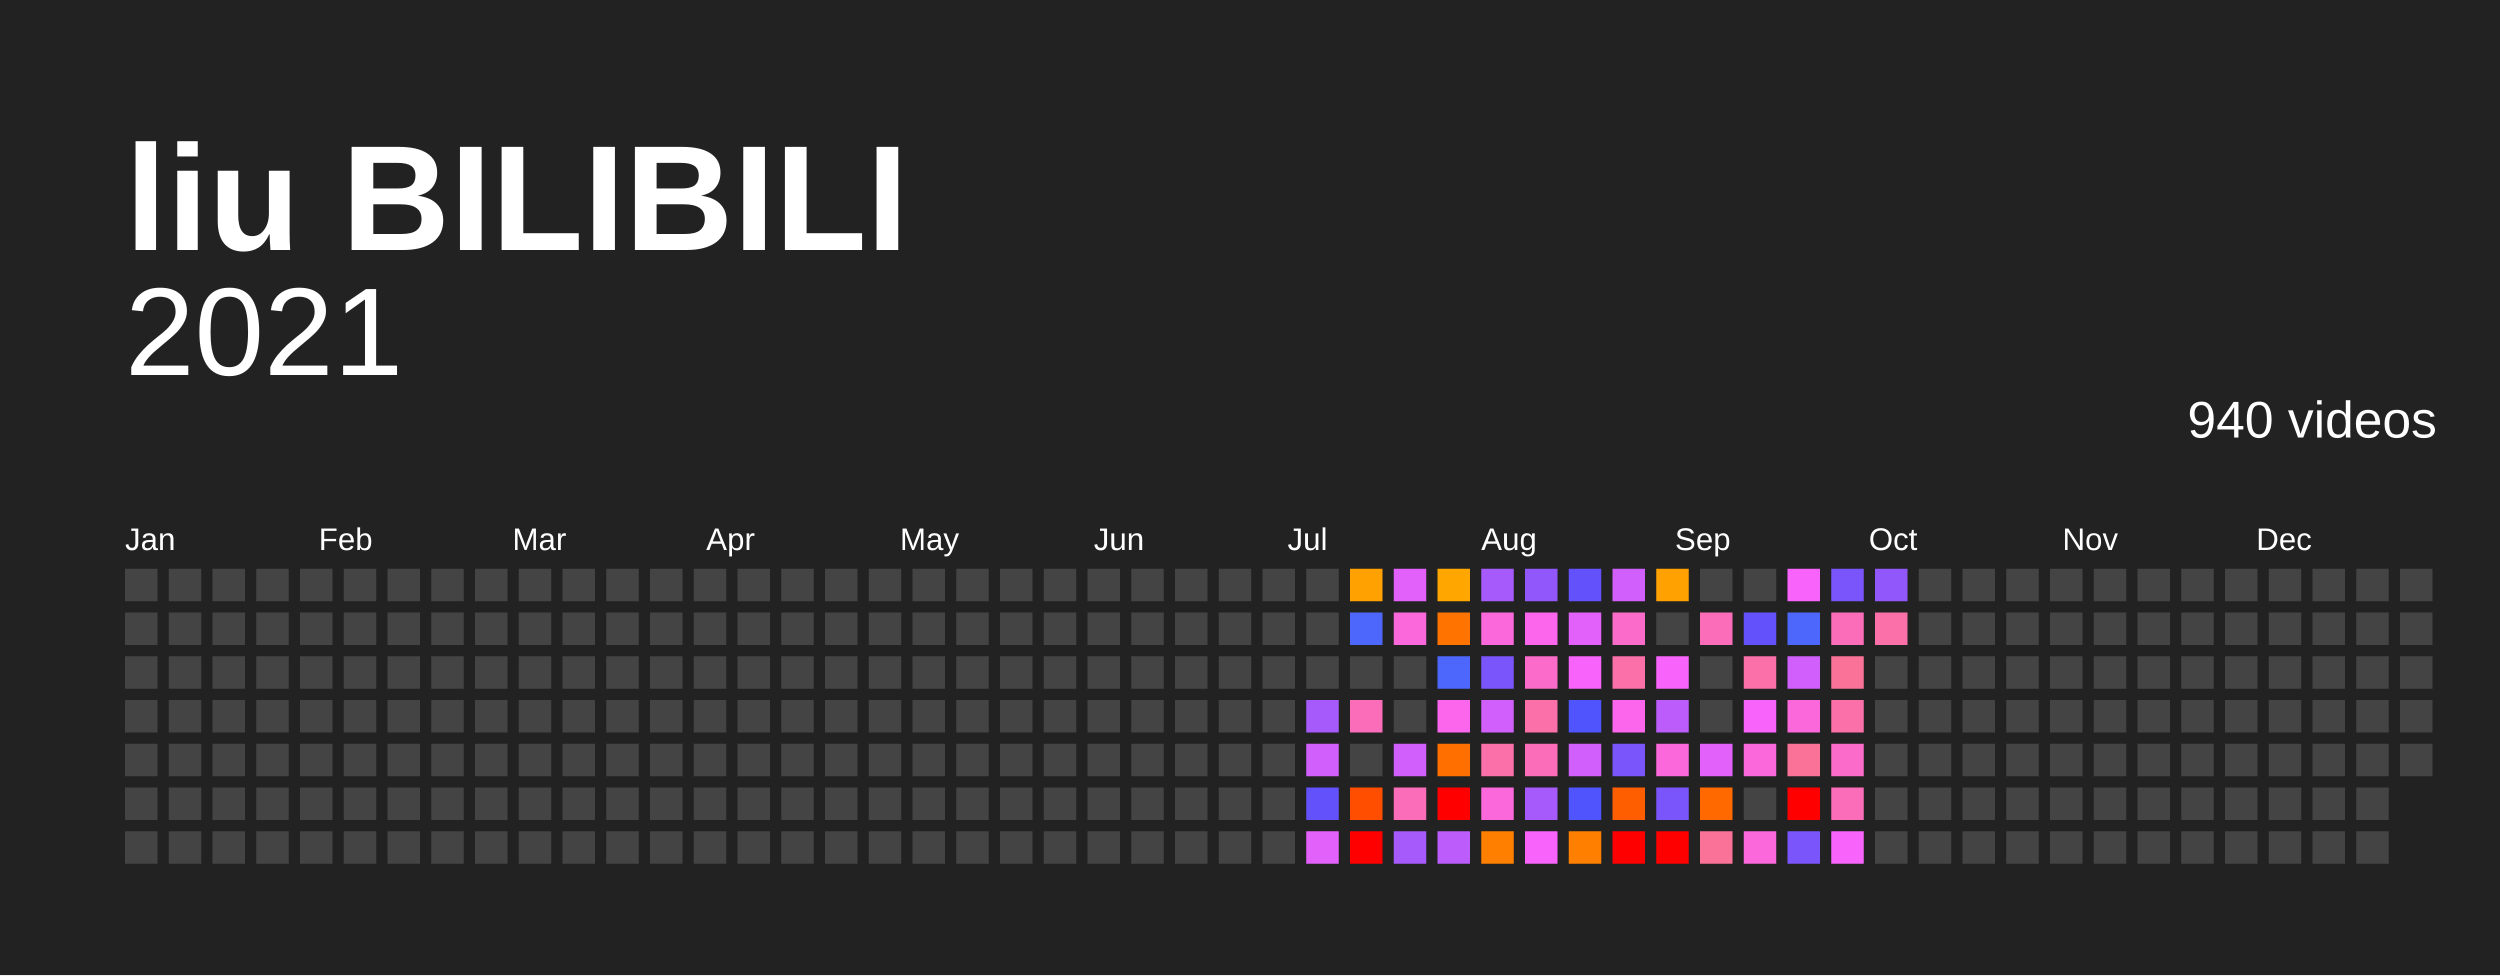
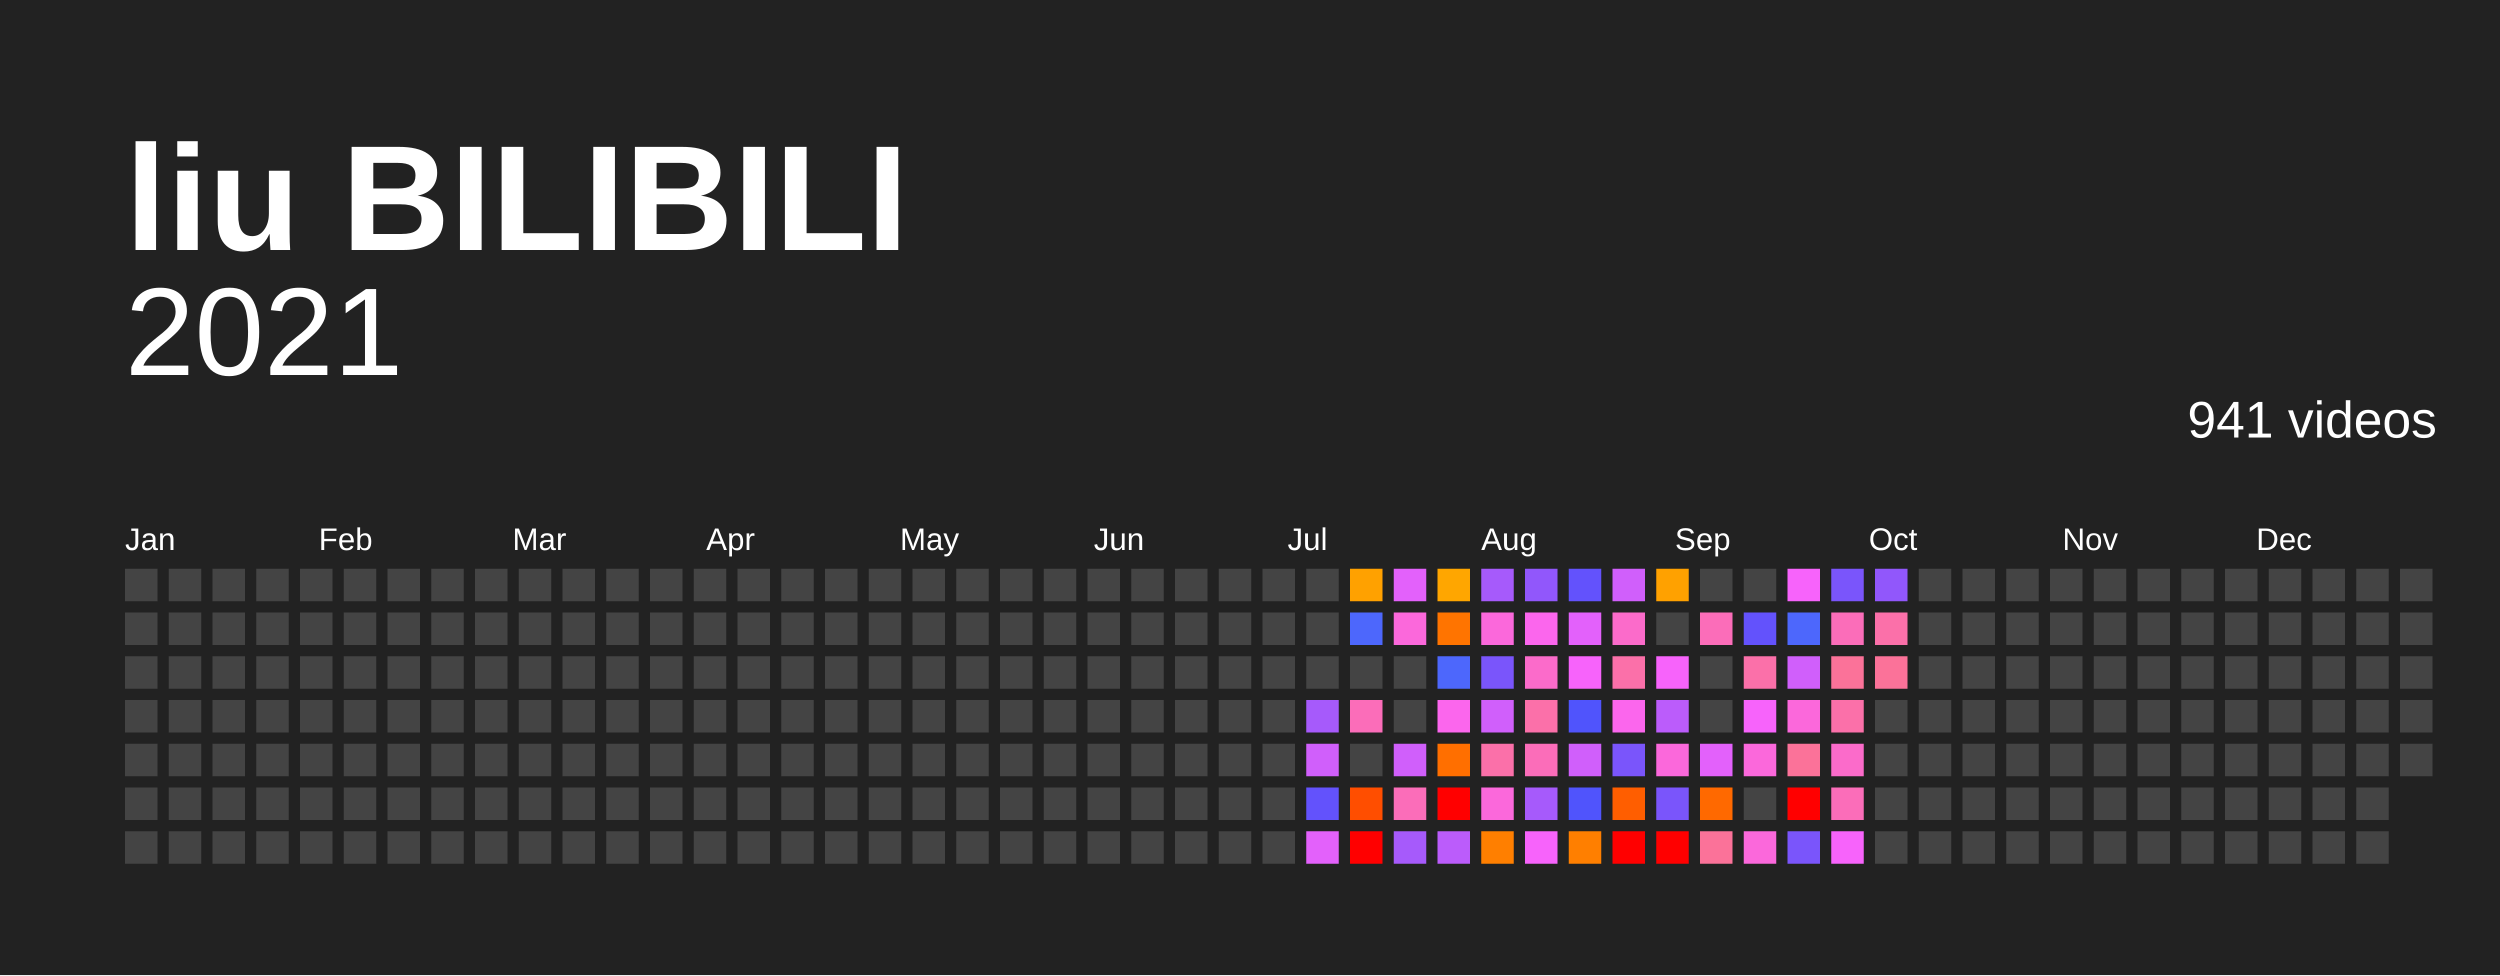
<svg xmlns="http://www.w3.org/2000/svg" baseProfile="full" height="78mm" version="1.1" viewBox="0,0,200,78" width="200mm">
  <defs />
  <rect fill="#222222" height="78" width="200" x="0" y="0" />
  <text fill="#FFFFFF" style="font-size:12px; font-family:Arial; font-weight:bold;" x="10" y="20">liu BILIBILI</text>
  <text alignment-baseline="hanging" fill="#FFFFFF" style="font-size:10.0px; font-family:Arial;" x="10" y="30">2021</text>
-   <text alignment-baseline="hanging" fill="#FFFFFF" style="font-size:4.125px; font-family:Arial;" x="175" y="35">940 videos</text>
+   <text alignment-baseline="hanging" fill="#FFFFFF" style="font-size:4.125px; font-family:Arial;" x="175" y="35">941 videos</text>
  <text fill="#FFFFFF" style="font-size:2.5px; font-family:Arial" x="10.0" y="44">Jan</text>
  <text fill="#FFFFFF" style="font-size:2.5px; font-family:Arial" x="25.5" y="44">Feb</text>
  <text fill="#FFFFFF" style="font-size:2.5px; font-family:Arial" x="41.0" y="44">Mar</text>
  <text fill="#FFFFFF" style="font-size:2.5px; font-family:Arial" x="56.5" y="44">Apr</text>
  <text fill="#FFFFFF" style="font-size:2.5px; font-family:Arial" x="72.0" y="44">May</text>
  <text fill="#FFFFFF" style="font-size:2.5px; font-family:Arial" x="87.5" y="44">Jun</text>
  <text fill="#FFFFFF" style="font-size:2.5px; font-family:Arial" x="103.0" y="44">Jul</text>
  <text fill="#FFFFFF" style="font-size:2.5px; font-family:Arial" x="118.5" y="44">Aug</text>
  <text fill="#FFFFFF" style="font-size:2.5px; font-family:Arial" x="134.0" y="44">Sep</text>
  <text fill="#FFFFFF" style="font-size:2.5px; font-family:Arial" x="149.5" y="44">Oct</text>
  <text fill="#FFFFFF" style="font-size:2.5px; font-family:Arial" x="165.0" y="44">Nov</text>
  <text fill="#FFFFFF" style="font-size:2.5px; font-family:Arial" x="180.5" y="44">Dec</text>
  <rect fill="#444444" height="2.6" width="2.6" x="10.0" y="45.5" />
  <rect fill="#444444" height="2.6" width="2.6" x="10.0" y="49.0" />
  <rect fill="#444444" height="2.6" width="2.6" x="10.0" y="52.5" />
  <rect fill="#444444" height="2.6" width="2.6" x="10.0" y="56.0" />
  <rect fill="#444444" height="2.6" width="2.6" x="10.0" y="59.5" />
  <rect fill="#444444" height="2.6" width="2.6" x="10.0" y="63.0" />
  <rect fill="#444444" height="2.6" width="2.6" x="10.0" y="66.5" />
  <rect fill="#444444" height="2.6" width="2.6" x="13.5" y="45.5" />
  <rect fill="#444444" height="2.6" width="2.6" x="13.5" y="49.0" />
  <rect fill="#444444" height="2.6" width="2.6" x="13.5" y="52.5" />
  <rect fill="#444444" height="2.6" width="2.6" x="13.5" y="56.0" />
  <rect fill="#444444" height="2.6" width="2.6" x="13.5" y="59.5" />
  <rect fill="#444444" height="2.6" width="2.6" x="13.5" y="63.0" />
  <rect fill="#444444" height="2.6" width="2.6" x="13.5" y="66.5" />
  <rect fill="#444444" height="2.6" width="2.6" x="17.0" y="45.5" />
  <rect fill="#444444" height="2.6" width="2.6" x="17.0" y="49.0" />
  <rect fill="#444444" height="2.6" width="2.6" x="17.0" y="52.5" />
  <rect fill="#444444" height="2.6" width="2.6" x="17.0" y="56.0" />
  <rect fill="#444444" height="2.6" width="2.6" x="17.0" y="59.5" />
  <rect fill="#444444" height="2.6" width="2.6" x="17.0" y="63.0" />
  <rect fill="#444444" height="2.6" width="2.6" x="17.0" y="66.5" />
  <rect fill="#444444" height="2.6" width="2.6" x="20.5" y="45.5" />
  <rect fill="#444444" height="2.6" width="2.6" x="20.5" y="49.0" />
  <rect fill="#444444" height="2.6" width="2.6" x="20.5" y="52.5" />
  <rect fill="#444444" height="2.6" width="2.6" x="20.5" y="56.0" />
  <rect fill="#444444" height="2.6" width="2.6" x="20.5" y="59.5" />
  <rect fill="#444444" height="2.6" width="2.6" x="20.5" y="63.0" />
  <rect fill="#444444" height="2.6" width="2.6" x="20.5" y="66.5" />
  <rect fill="#444444" height="2.6" width="2.6" x="24.0" y="45.5" />
  <rect fill="#444444" height="2.6" width="2.6" x="24.0" y="49.0" />
  <rect fill="#444444" height="2.6" width="2.6" x="24.0" y="52.5" />
  <rect fill="#444444" height="2.6" width="2.6" x="24.0" y="56.0" />
  <rect fill="#444444" height="2.6" width="2.6" x="24.0" y="59.5" />
  <rect fill="#444444" height="2.6" width="2.6" x="24.0" y="63.0" />
  <rect fill="#444444" height="2.6" width="2.6" x="24.0" y="66.5" />
  <rect fill="#444444" height="2.6" width="2.6" x="27.5" y="45.5" />
  <rect fill="#444444" height="2.6" width="2.6" x="27.5" y="49.0" />
  <rect fill="#444444" height="2.6" width="2.6" x="27.5" y="52.5" />
  <rect fill="#444444" height="2.6" width="2.6" x="27.5" y="56.0" />
  <rect fill="#444444" height="2.6" width="2.6" x="27.5" y="59.5" />
  <rect fill="#444444" height="2.6" width="2.6" x="27.5" y="63.0" />
  <rect fill="#444444" height="2.6" width="2.6" x="27.5" y="66.5" />
  <rect fill="#444444" height="2.6" width="2.6" x="31.0" y="45.5" />
  <rect fill="#444444" height="2.6" width="2.6" x="31.0" y="49.0" />
  <rect fill="#444444" height="2.6" width="2.6" x="31.0" y="52.5" />
  <rect fill="#444444" height="2.6" width="2.6" x="31.0" y="56.0" />
  <rect fill="#444444" height="2.6" width="2.6" x="31.0" y="59.5" />
  <rect fill="#444444" height="2.6" width="2.6" x="31.0" y="63.0" />
  <rect fill="#444444" height="2.6" width="2.6" x="31.0" y="66.5" />
  <rect fill="#444444" height="2.6" width="2.6" x="34.5" y="45.5" />
  <rect fill="#444444" height="2.6" width="2.6" x="34.5" y="49.0" />
  <rect fill="#444444" height="2.6" width="2.6" x="34.5" y="52.5" />
  <rect fill="#444444" height="2.6" width="2.6" x="34.5" y="56.0" />
  <rect fill="#444444" height="2.6" width="2.6" x="34.5" y="59.5" />
  <rect fill="#444444" height="2.6" width="2.6" x="34.5" y="63.0" />
  <rect fill="#444444" height="2.6" width="2.6" x="34.5" y="66.5" />
  <rect fill="#444444" height="2.6" width="2.6" x="38.0" y="45.5" />
  <rect fill="#444444" height="2.6" width="2.6" x="38.0" y="49.0" />
  <rect fill="#444444" height="2.6" width="2.6" x="38.0" y="52.5" />
  <rect fill="#444444" height="2.6" width="2.6" x="38.0" y="56.0" />
  <rect fill="#444444" height="2.6" width="2.6" x="38.0" y="59.5" />
  <rect fill="#444444" height="2.6" width="2.6" x="38.0" y="63.0" />
  <rect fill="#444444" height="2.6" width="2.6" x="38.0" y="66.5" />
  <rect fill="#444444" height="2.6" width="2.6" x="41.5" y="45.5" />
  <rect fill="#444444" height="2.6" width="2.6" x="41.5" y="49.0" />
  <rect fill="#444444" height="2.6" width="2.6" x="41.5" y="52.5" />
  <rect fill="#444444" height="2.6" width="2.6" x="41.5" y="56.0" />
  <rect fill="#444444" height="2.6" width="2.6" x="41.5" y="59.5" />
  <rect fill="#444444" height="2.6" width="2.6" x="41.5" y="63.0" />
  <rect fill="#444444" height="2.6" width="2.6" x="41.5" y="66.5" />
  <rect fill="#444444" height="2.6" width="2.6" x="45.0" y="45.5" />
  <rect fill="#444444" height="2.6" width="2.6" x="45.0" y="49.0" />
  <rect fill="#444444" height="2.6" width="2.6" x="45.0" y="52.5" />
  <rect fill="#444444" height="2.6" width="2.6" x="45.0" y="56.0" />
  <rect fill="#444444" height="2.6" width="2.6" x="45.0" y="59.5" />
  <rect fill="#444444" height="2.6" width="2.6" x="45.0" y="63.0" />
  <rect fill="#444444" height="2.6" width="2.6" x="45.0" y="66.5" />
  <rect fill="#444444" height="2.6" width="2.6" x="48.5" y="45.5" />
  <rect fill="#444444" height="2.6" width="2.6" x="48.5" y="49.0" />
  <rect fill="#444444" height="2.6" width="2.6" x="48.5" y="52.5" />
  <rect fill="#444444" height="2.6" width="2.6" x="48.5" y="56.0" />
  <rect fill="#444444" height="2.6" width="2.6" x="48.5" y="59.5" />
  <rect fill="#444444" height="2.6" width="2.6" x="48.5" y="63.0" />
  <rect fill="#444444" height="2.6" width="2.6" x="48.5" y="66.5" />
  <rect fill="#444444" height="2.6" width="2.6" x="52.0" y="45.5" />
  <rect fill="#444444" height="2.6" width="2.6" x="52.0" y="49.0" />
  <rect fill="#444444" height="2.6" width="2.6" x="52.0" y="52.5" />
  <rect fill="#444444" height="2.6" width="2.6" x="52.0" y="56.0" />
  <rect fill="#444444" height="2.6" width="2.6" x="52.0" y="59.5" />
  <rect fill="#444444" height="2.6" width="2.6" x="52.0" y="63.0" />
  <rect fill="#444444" height="2.6" width="2.6" x="52.0" y="66.5" />
  <rect fill="#444444" height="2.6" width="2.6" x="55.5" y="45.5" />
  <rect fill="#444444" height="2.6" width="2.6" x="55.5" y="49.0" />
  <rect fill="#444444" height="2.6" width="2.6" x="55.5" y="52.5" />
  <rect fill="#444444" height="2.6" width="2.6" x="55.5" y="56.0" />
  <rect fill="#444444" height="2.6" width="2.6" x="55.5" y="59.5" />
  <rect fill="#444444" height="2.6" width="2.6" x="55.5" y="63.0" />
  <rect fill="#444444" height="2.6" width="2.6" x="55.5" y="66.5" />
  <rect fill="#444444" height="2.6" width="2.6" x="59.0" y="45.5" />
  <rect fill="#444444" height="2.6" width="2.6" x="59.0" y="49.0" />
  <rect fill="#444444" height="2.6" width="2.6" x="59.0" y="52.5" />
  <rect fill="#444444" height="2.6" width="2.6" x="59.0" y="56.0" />
  <rect fill="#444444" height="2.6" width="2.6" x="59.0" y="59.5" />
  <rect fill="#444444" height="2.6" width="2.6" x="59.0" y="63.0" />
  <rect fill="#444444" height="2.6" width="2.6" x="59.0" y="66.5" />
  <rect fill="#444444" height="2.6" width="2.6" x="62.5" y="45.5" />
  <rect fill="#444444" height="2.6" width="2.6" x="62.5" y="49.0" />
  <rect fill="#444444" height="2.6" width="2.6" x="62.5" y="52.5" />
  <rect fill="#444444" height="2.6" width="2.6" x="62.5" y="56.0" />
  <rect fill="#444444" height="2.6" width="2.6" x="62.5" y="59.5" />
  <rect fill="#444444" height="2.6" width="2.6" x="62.5" y="63.0" />
  <rect fill="#444444" height="2.6" width="2.6" x="62.5" y="66.5" />
  <rect fill="#444444" height="2.6" width="2.6" x="66.0" y="45.5" />
  <rect fill="#444444" height="2.6" width="2.6" x="66.0" y="49.0" />
  <rect fill="#444444" height="2.6" width="2.6" x="66.0" y="52.5" />
  <rect fill="#444444" height="2.6" width="2.6" x="66.0" y="56.0" />
  <rect fill="#444444" height="2.6" width="2.6" x="66.0" y="59.5" />
  <rect fill="#444444" height="2.6" width="2.6" x="66.0" y="63.0" />
  <rect fill="#444444" height="2.6" width="2.6" x="66.0" y="66.5" />
  <rect fill="#444444" height="2.6" width="2.6" x="69.5" y="45.5" />
  <rect fill="#444444" height="2.6" width="2.6" x="69.5" y="49.0" />
  <rect fill="#444444" height="2.6" width="2.6" x="69.5" y="52.5" />
  <rect fill="#444444" height="2.6" width="2.6" x="69.5" y="56.0" />
  <rect fill="#444444" height="2.6" width="2.6" x="69.5" y="59.5" />
  <rect fill="#444444" height="2.6" width="2.6" x="69.5" y="63.0" />
  <rect fill="#444444" height="2.6" width="2.6" x="69.5" y="66.5" />
  <rect fill="#444444" height="2.6" width="2.6" x="73.0" y="45.5" />
  <rect fill="#444444" height="2.6" width="2.6" x="73.0" y="49.0" />
  <rect fill="#444444" height="2.6" width="2.6" x="73.0" y="52.5" />
  <rect fill="#444444" height="2.6" width="2.6" x="73.0" y="56.0" />
  <rect fill="#444444" height="2.6" width="2.6" x="73.0" y="59.5" />
  <rect fill="#444444" height="2.6" width="2.6" x="73.0" y="63.0" />
  <rect fill="#444444" height="2.6" width="2.6" x="73.0" y="66.5" />
  <rect fill="#444444" height="2.6" width="2.6" x="76.5" y="45.5" />
  <rect fill="#444444" height="2.6" width="2.6" x="76.5" y="49.0" />
  <rect fill="#444444" height="2.6" width="2.6" x="76.5" y="52.5" />
  <rect fill="#444444" height="2.6" width="2.6" x="76.5" y="56.0" />
  <rect fill="#444444" height="2.6" width="2.6" x="76.5" y="59.5" />
  <rect fill="#444444" height="2.6" width="2.6" x="76.5" y="63.0" />
  <rect fill="#444444" height="2.6" width="2.6" x="76.5" y="66.5" />
  <rect fill="#444444" height="2.6" width="2.6" x="80.0" y="45.5" />
  <rect fill="#444444" height="2.6" width="2.6" x="80.0" y="49.0" />
  <rect fill="#444444" height="2.6" width="2.6" x="80.0" y="52.5" />
  <rect fill="#444444" height="2.6" width="2.6" x="80.0" y="56.0" />
  <rect fill="#444444" height="2.6" width="2.6" x="80.0" y="59.5" />
  <rect fill="#444444" height="2.6" width="2.6" x="80.0" y="63.0" />
  <rect fill="#444444" height="2.6" width="2.6" x="80.0" y="66.5" />
  <rect fill="#444444" height="2.6" width="2.6" x="83.5" y="45.5" />
  <rect fill="#444444" height="2.6" width="2.6" x="83.5" y="49.0" />
  <rect fill="#444444" height="2.6" width="2.6" x="83.5" y="52.5" />
  <rect fill="#444444" height="2.6" width="2.6" x="83.5" y="56.0" />
  <rect fill="#444444" height="2.6" width="2.6" x="83.5" y="59.5" />
  <rect fill="#444444" height="2.6" width="2.6" x="83.5" y="63.0" />
  <rect fill="#444444" height="2.6" width="2.6" x="83.5" y="66.5" />
  <rect fill="#444444" height="2.6" width="2.6" x="87.0" y="45.5" />
  <rect fill="#444444" height="2.6" width="2.6" x="87.0" y="49.0" />
  <rect fill="#444444" height="2.6" width="2.6" x="87.0" y="52.5" />
  <rect fill="#444444" height="2.6" width="2.6" x="87.0" y="56.0" />
  <rect fill="#444444" height="2.6" width="2.6" x="87.0" y="59.5" />
  <rect fill="#444444" height="2.6" width="2.6" x="87.0" y="63.0" />
  <rect fill="#444444" height="2.6" width="2.6" x="87.0" y="66.5" />
  <rect fill="#444444" height="2.6" width="2.6" x="90.5" y="45.5" />
  <rect fill="#444444" height="2.6" width="2.6" x="90.5" y="49.0" />
  <rect fill="#444444" height="2.6" width="2.6" x="90.5" y="52.5" />
  <rect fill="#444444" height="2.6" width="2.6" x="90.5" y="56.0" />
  <rect fill="#444444" height="2.6" width="2.6" x="90.5" y="59.5" />
  <rect fill="#444444" height="2.6" width="2.6" x="90.5" y="63.0" />
  <rect fill="#444444" height="2.6" width="2.6" x="90.5" y="66.5" />
  <rect fill="#444444" height="2.6" width="2.6" x="94.0" y="45.5" />
  <rect fill="#444444" height="2.6" width="2.6" x="94.0" y="49.0" />
  <rect fill="#444444" height="2.6" width="2.6" x="94.0" y="52.5" />
  <rect fill="#444444" height="2.6" width="2.6" x="94.0" y="56.0" />
  <rect fill="#444444" height="2.6" width="2.6" x="94.0" y="59.5" />
  <rect fill="#444444" height="2.6" width="2.6" x="94.0" y="63.0" />
  <rect fill="#444444" height="2.6" width="2.6" x="94.0" y="66.5" />
  <rect fill="#444444" height="2.6" width="2.6" x="97.5" y="45.5" />
  <rect fill="#444444" height="2.6" width="2.6" x="97.5" y="49.0" />
  <rect fill="#444444" height="2.6" width="2.6" x="97.5" y="52.5" />
  <rect fill="#444444" height="2.6" width="2.6" x="97.5" y="56.0" />
  <rect fill="#444444" height="2.6" width="2.6" x="97.5" y="59.5" />
  <rect fill="#444444" height="2.6" width="2.6" x="97.5" y="63.0" />
  <rect fill="#444444" height="2.6" width="2.6" x="97.5" y="66.5" />
  <rect fill="#444444" height="2.6" width="2.6" x="101.0" y="45.5" />
  <rect fill="#444444" height="2.6" width="2.6" x="101.0" y="49.0" />
  <rect fill="#444444" height="2.6" width="2.6" x="101.0" y="52.5" />
  <rect fill="#444444" height="2.6" width="2.6" x="101.0" y="56.0" />
  <rect fill="#444444" height="2.6" width="2.6" x="101.0" y="59.5" />
  <rect fill="#444444" height="2.6" width="2.6" x="101.0" y="63.0" />
  <rect fill="#444444" height="2.6" width="2.6" x="101.0" y="66.5" />
  <rect fill="#444444" height="2.6" width="2.6" x="104.5" y="45.5" />
  <rect fill="#444444" height="2.6" width="2.6" x="104.5" y="49.0" />
  <rect fill="#444444" height="2.6" width="2.6" x="104.5" y="52.5" />
  <rect fill="#a65afb" height="2.6" width="2.6" x="104.5" y="56.0" />
  <rect fill="#d05ffb" height="2.6" width="2.6" x="104.5" y="59.5" />
  <rect fill="#6352fc" height="2.6" width="2.6" x="104.5" y="63.0" />
  <rect fill="#e361fb" height="2.6" width="2.6" x="104.5" y="66.5" />
  <rect fill="#ffa100" height="2.6" width="2.6" x="108.0" y="45.5" />
  <rect fill="#4d67fc" height="2.6" width="2.6" x="108.0" y="49.0" />
  <rect fill="#444444" height="2.6" width="2.6" x="108.0" y="52.5" />
  <rect fill="#fb6db9" height="2.6" width="2.6" x="108.0" y="56.0" />
  <rect fill="#444444" height="2.6" width="2.6" x="108.0" y="59.5" />
  <rect fill="#ff4e00" height="2.6" width="2.6" x="108.0" y="63.0" />
  <rect fill="red" height="2.6" width="2.6" x="108.0" y="66.5" />
  <rect fill="#e361fb" height="2.6" width="2.6" x="111.5" y="45.5" />
  <rect fill="#fb68db" height="2.6" width="2.6" x="111.5" y="49.0" />
  <rect fill="#444444" height="2.6" width="2.6" x="111.5" y="52.5" />
  <rect fill="#444444" height="2.6" width="2.6" x="111.5" y="56.0" />
  <rect fill="#d05ffb" height="2.6" width="2.6" x="111.5" y="59.5" />
  <rect fill="#fb6db9" height="2.6" width="2.6" x="111.5" y="63.0" />
  <rect fill="#a65afb" height="2.6" width="2.6" x="111.5" y="66.5" />
  <rect fill="#ffa600" height="2.6" width="2.6" x="115.0" y="45.5" />
  <rect fill="#ff7400" height="2.6" width="2.6" x="115.0" y="49.0" />
  <rect fill="#4d67fc" height="2.6" width="2.6" x="115.0" y="52.5" />
  <rect fill="#fb66ed" height="2.6" width="2.6" x="115.0" y="56.0" />
  <rect fill="#ff6f00" height="2.6" width="2.6" x="115.0" y="59.5" />
  <rect fill="red" height="2.6" width="2.6" x="115.0" y="63.0" />
  <rect fill="#bb5cfb" height="2.6" width="2.6" x="115.0" y="66.5" />
  <rect fill="#a65afb" height="2.6" width="2.6" x="118.5" y="45.5" />
  <rect fill="#fb68db" height="2.6" width="2.6" x="118.5" y="49.0" />
  <rect fill="#7a55fb" height="2.6" width="2.6" x="118.5" y="52.5" />
  <rect fill="#d05ffb" height="2.6" width="2.6" x="118.5" y="56.0" />
  <rect fill="#fb70a9" height="2.6" width="2.6" x="118.5" y="59.5" />
  <rect fill="#fb68db" height="2.6" width="2.6" x="118.5" y="63.0" />
  <rect fill="#ff7f00" height="2.6" width="2.6" x="118.5" y="66.5" />
  <rect fill="#9157fb" height="2.6" width="2.6" x="122.0" y="45.5" />
  <rect fill="#fb66ed" height="2.6" width="2.6" x="122.0" y="49.0" />
  <rect fill="#fb6bca" height="2.6" width="2.6" x="122.0" y="52.5" />
  <rect fill="#fb70a9" height="2.6" width="2.6" x="122.0" y="56.0" />
  <rect fill="#fb6db9" height="2.6" width="2.6" x="122.0" y="59.5" />
  <rect fill="#a65afb" height="2.6" width="2.6" x="122.0" y="63.0" />
  <rect fill="#f763fb" height="2.6" width="2.6" x="122.0" y="66.5" />
  <rect fill="#6352fc" height="2.6" width="2.6" x="125.5" y="45.5" />
  <rect fill="#e361fb" height="2.6" width="2.6" x="125.5" y="49.0" />
  <rect fill="#f763fb" height="2.6" width="2.6" x="125.5" y="52.5" />
  <rect fill="#5054fc" height="2.6" width="2.6" x="125.5" y="56.0" />
  <rect fill="#d05ffb" height="2.6" width="2.6" x="125.5" y="59.5" />
  <rect fill="#5054fc" height="2.6" width="2.6" x="125.5" y="63.0" />
  <rect fill="#ff7f00" height="2.6" width="2.6" x="125.5" y="66.5" />
  <rect fill="#d05ffb" height="2.6" width="2.6" x="129.0" y="45.5" />
  <rect fill="#fb6bca" height="2.6" width="2.6" x="129.0" y="49.0" />
  <rect fill="#fb70a9" height="2.6" width="2.6" x="129.0" y="52.5" />
  <rect fill="#fb66ed" height="2.6" width="2.6" x="129.0" y="56.0" />
  <rect fill="#7a55fb" height="2.6" width="2.6" x="129.0" y="59.5" />
  <rect fill="#ff5e00" height="2.6" width="2.6" x="129.0" y="63.0" />
  <rect fill="red" height="2.6" width="2.6" x="129.0" y="66.5" />
  <rect fill="#ffa100" height="2.6" width="2.6" x="132.5" y="45.5" />
  <rect fill="#444444" height="2.6" width="2.6" x="132.5" y="49.0" />
  <rect fill="#f763fb" height="2.6" width="2.6" x="132.5" y="52.5" />
  <rect fill="#bb5cfb" height="2.6" width="2.6" x="132.5" y="56.0" />
  <rect fill="#fb68db" height="2.6" width="2.6" x="132.5" y="59.5" />
  <rect fill="#7a55fb" height="2.6" width="2.6" x="132.5" y="63.0" />
  <rect fill="red" height="2.6" width="2.6" x="132.5" y="66.5" />
  <rect fill="#444444" height="2.6" width="2.6" x="136.0" y="45.5" />
  <rect fill="#fb6db9" height="2.6" width="2.6" x="136.0" y="49.0" />
  <rect fill="#444444" height="2.6" width="2.6" x="136.0" y="52.5" />
  <rect fill="#444444" height="2.6" width="2.6" x="136.0" y="56.0" />
  <rect fill="#e361fb" height="2.6" width="2.6" x="136.0" y="59.5" />
  <rect fill="#ff6900" height="2.6" width="2.6" x="136.0" y="63.0" />
  <rect fill="#fb7299" height="2.6" width="2.6" x="136.0" y="66.5" />
  <rect fill="#444444" height="2.6" width="2.6" x="139.5" y="45.5" />
  <rect fill="#6352fc" height="2.6" width="2.6" x="139.5" y="49.0" />
  <rect fill="#fb70a9" height="2.6" width="2.6" x="139.5" y="52.5" />
  <rect fill="#f763fb" height="2.6" width="2.6" x="139.5" y="56.0" />
  <rect fill="#fb68db" height="2.6" width="2.6" x="139.5" y="59.5" />
  <rect fill="#444444" height="2.6" width="2.6" x="139.5" y="63.0" />
  <rect fill="#fb68db" height="2.6" width="2.6" x="139.5" y="66.5" />
  <rect fill="#f763fb" height="2.6" width="2.6" x="143.0" y="45.5" />
  <rect fill="#4d67fc" height="2.6" width="2.6" x="143.0" y="49.0" />
  <rect fill="#d05ffb" height="2.6" width="2.6" x="143.0" y="52.5" />
  <rect fill="#fb68db" height="2.6" width="2.6" x="143.0" y="56.0" />
  <rect fill="#fb7299" height="2.6" width="2.6" x="143.0" y="59.5" />
  <rect fill="red" height="2.6" width="2.6" x="143.0" y="63.0" />
  <rect fill="#7a55fb" height="2.6" width="2.6" x="143.0" y="66.5" />
  <rect fill="#7a55fb" height="2.6" width="2.6" x="146.5" y="45.5" />
  <rect fill="#fb6db9" height="2.6" width="2.6" x="146.5" y="49.0" />
  <rect fill="#fb7299" height="2.6" width="2.6" x="146.5" y="52.5" />
  <rect fill="#fb70a9" height="2.6" width="2.6" x="146.5" y="56.0" />
  <rect fill="#fb6bca" height="2.6" width="2.6" x="146.5" y="59.5" />
  <rect fill="#fb6db9" height="2.6" width="2.6" x="146.5" y="63.0" />
  <rect fill="#f763fb" height="2.6" width="2.6" x="146.5" y="66.5" />
  <rect fill="#9157fb" height="2.6" width="2.6" x="150.0" y="45.5" />
  <rect fill="#fb70a9" height="2.6" width="2.6" x="150.0" y="49.0" />
-   <rect fill="#444444" height="2.6" width="2.6" x="150.0" y="52.5" />
+   <rect fill="#fb7299" height="2.6" width="2.6" x="150.0" y="52.5" />
  <rect fill="#444444" height="2.6" width="2.6" x="150.0" y="56.0" />
  <rect fill="#444444" height="2.6" width="2.6" x="150.0" y="59.5" />
  <rect fill="#444444" height="2.6" width="2.6" x="150.0" y="63.0" />
  <rect fill="#444444" height="2.6" width="2.6" x="150.0" y="66.5" />
  <rect fill="#444444" height="2.6" width="2.6" x="153.5" y="45.5" />
  <rect fill="#444444" height="2.6" width="2.6" x="153.5" y="49.0" />
  <rect fill="#444444" height="2.6" width="2.6" x="153.5" y="52.5" />
  <rect fill="#444444" height="2.6" width="2.6" x="153.5" y="56.0" />
  <rect fill="#444444" height="2.6" width="2.6" x="153.5" y="59.5" />
  <rect fill="#444444" height="2.6" width="2.6" x="153.5" y="63.0" />
  <rect fill="#444444" height="2.6" width="2.6" x="153.5" y="66.5" />
  <rect fill="#444444" height="2.6" width="2.6" x="157.0" y="45.5" />
  <rect fill="#444444" height="2.6" width="2.6" x="157.0" y="49.0" />
  <rect fill="#444444" height="2.6" width="2.6" x="157.0" y="52.5" />
  <rect fill="#444444" height="2.6" width="2.6" x="157.0" y="56.0" />
  <rect fill="#444444" height="2.6" width="2.6" x="157.0" y="59.5" />
  <rect fill="#444444" height="2.6" width="2.6" x="157.0" y="63.0" />
  <rect fill="#444444" height="2.6" width="2.6" x="157.0" y="66.5" />
  <rect fill="#444444" height="2.6" width="2.6" x="160.5" y="45.5" />
  <rect fill="#444444" height="2.6" width="2.6" x="160.5" y="49.0" />
  <rect fill="#444444" height="2.6" width="2.6" x="160.5" y="52.5" />
  <rect fill="#444444" height="2.6" width="2.6" x="160.5" y="56.0" />
  <rect fill="#444444" height="2.6" width="2.6" x="160.5" y="59.5" />
  <rect fill="#444444" height="2.6" width="2.6" x="160.5" y="63.0" />
  <rect fill="#444444" height="2.6" width="2.6" x="160.5" y="66.5" />
  <rect fill="#444444" height="2.6" width="2.6" x="164.0" y="45.5" />
  <rect fill="#444444" height="2.6" width="2.6" x="164.0" y="49.0" />
  <rect fill="#444444" height="2.6" width="2.6" x="164.0" y="52.5" />
  <rect fill="#444444" height="2.6" width="2.6" x="164.0" y="56.0" />
  <rect fill="#444444" height="2.6" width="2.6" x="164.0" y="59.5" />
  <rect fill="#444444" height="2.6" width="2.6" x="164.0" y="63.0" />
  <rect fill="#444444" height="2.6" width="2.6" x="164.0" y="66.5" />
  <rect fill="#444444" height="2.6" width="2.6" x="167.5" y="45.5" />
  <rect fill="#444444" height="2.6" width="2.6" x="167.5" y="49.0" />
  <rect fill="#444444" height="2.6" width="2.6" x="167.5" y="52.5" />
  <rect fill="#444444" height="2.6" width="2.6" x="167.5" y="56.0" />
  <rect fill="#444444" height="2.6" width="2.6" x="167.5" y="59.5" />
  <rect fill="#444444" height="2.6" width="2.6" x="167.5" y="63.0" />
  <rect fill="#444444" height="2.6" width="2.6" x="167.5" y="66.5" />
  <rect fill="#444444" height="2.6" width="2.6" x="171.0" y="45.5" />
  <rect fill="#444444" height="2.6" width="2.6" x="171.0" y="49.0" />
  <rect fill="#444444" height="2.6" width="2.6" x="171.0" y="52.5" />
  <rect fill="#444444" height="2.6" width="2.6" x="171.0" y="56.0" />
  <rect fill="#444444" height="2.6" width="2.6" x="171.0" y="59.5" />
  <rect fill="#444444" height="2.6" width="2.6" x="171.0" y="63.0" />
  <rect fill="#444444" height="2.6" width="2.6" x="171.0" y="66.5" />
  <rect fill="#444444" height="2.6" width="2.6" x="174.5" y="45.5" />
  <rect fill="#444444" height="2.6" width="2.6" x="174.5" y="49.0" />
  <rect fill="#444444" height="2.6" width="2.6" x="174.5" y="52.5" />
  <rect fill="#444444" height="2.6" width="2.6" x="174.5" y="56.0" />
  <rect fill="#444444" height="2.6" width="2.6" x="174.5" y="59.5" />
  <rect fill="#444444" height="2.6" width="2.6" x="174.5" y="63.0" />
  <rect fill="#444444" height="2.6" width="2.6" x="174.5" y="66.5" />
  <rect fill="#444444" height="2.6" width="2.6" x="178.0" y="45.5" />
  <rect fill="#444444" height="2.6" width="2.6" x="178.0" y="49.0" />
  <rect fill="#444444" height="2.6" width="2.6" x="178.0" y="52.5" />
  <rect fill="#444444" height="2.6" width="2.6" x="178.0" y="56.0" />
  <rect fill="#444444" height="2.6" width="2.6" x="178.0" y="59.5" />
  <rect fill="#444444" height="2.6" width="2.6" x="178.0" y="63.0" />
  <rect fill="#444444" height="2.6" width="2.6" x="178.0" y="66.5" />
  <rect fill="#444444" height="2.6" width="2.6" x="181.5" y="45.5" />
  <rect fill="#444444" height="2.6" width="2.6" x="181.5" y="49.0" />
  <rect fill="#444444" height="2.6" width="2.6" x="181.5" y="52.5" />
  <rect fill="#444444" height="2.6" width="2.6" x="181.5" y="56.0" />
  <rect fill="#444444" height="2.6" width="2.6" x="181.5" y="59.5" />
  <rect fill="#444444" height="2.6" width="2.6" x="181.5" y="63.0" />
  <rect fill="#444444" height="2.6" width="2.6" x="181.5" y="66.5" />
  <rect fill="#444444" height="2.6" width="2.6" x="185.0" y="45.5" />
  <rect fill="#444444" height="2.6" width="2.6" x="185.0" y="49.0" />
  <rect fill="#444444" height="2.6" width="2.6" x="185.0" y="52.5" />
  <rect fill="#444444" height="2.6" width="2.6" x="185.0" y="56.0" />
  <rect fill="#444444" height="2.6" width="2.6" x="185.0" y="59.5" />
  <rect fill="#444444" height="2.6" width="2.6" x="185.0" y="63.0" />
  <rect fill="#444444" height="2.6" width="2.6" x="185.0" y="66.5" />
  <rect fill="#444444" height="2.6" width="2.6" x="188.5" y="45.5" />
  <rect fill="#444444" height="2.6" width="2.6" x="188.5" y="49.0" />
  <rect fill="#444444" height="2.6" width="2.6" x="188.5" y="52.5" />
  <rect fill="#444444" height="2.6" width="2.6" x="188.5" y="56.0" />
  <rect fill="#444444" height="2.6" width="2.6" x="188.5" y="59.5" />
  <rect fill="#444444" height="2.6" width="2.6" x="188.5" y="63.0" />
  <rect fill="#444444" height="2.6" width="2.6" x="188.5" y="66.5" />
  <rect fill="#444444" height="2.6" width="2.6" x="192.0" y="45.5" />
  <rect fill="#444444" height="2.6" width="2.6" x="192.0" y="49.0" />
  <rect fill="#444444" height="2.6" width="2.6" x="192.0" y="52.5" />
  <rect fill="#444444" height="2.6" width="2.6" x="192.0" y="56.0" />
  <rect fill="#444444" height="2.6" width="2.6" x="192.0" y="59.5" />
</svg>
